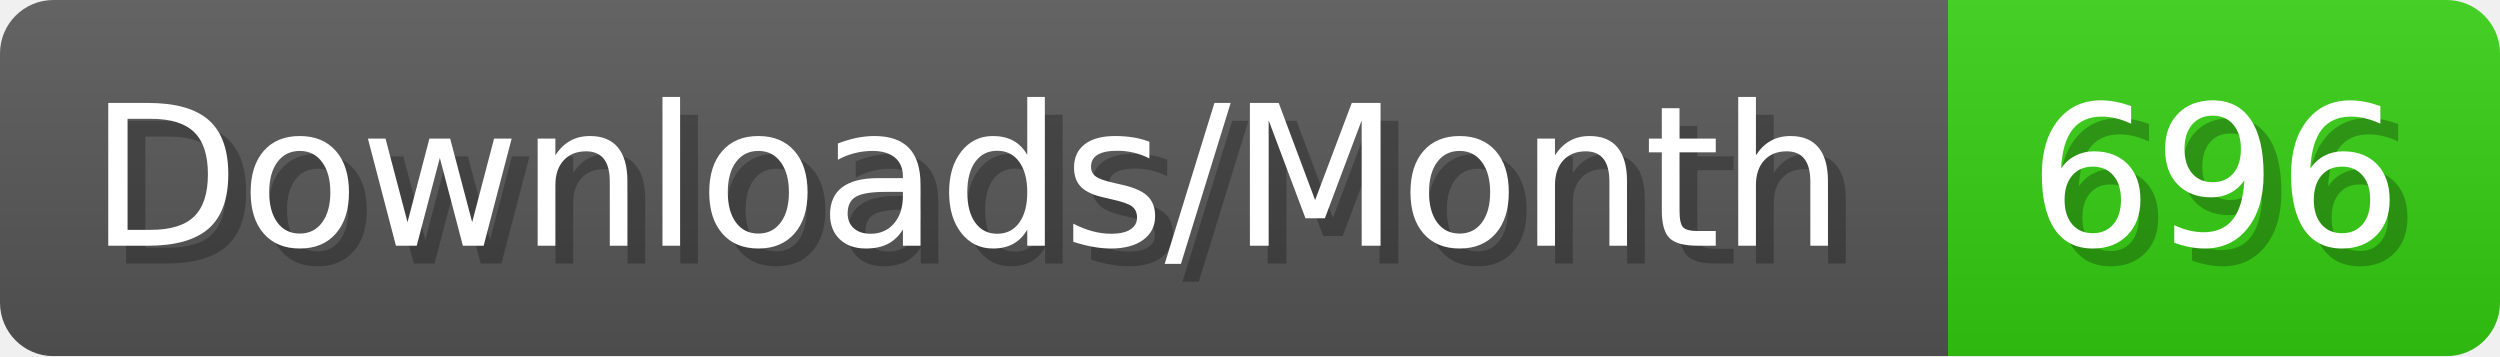
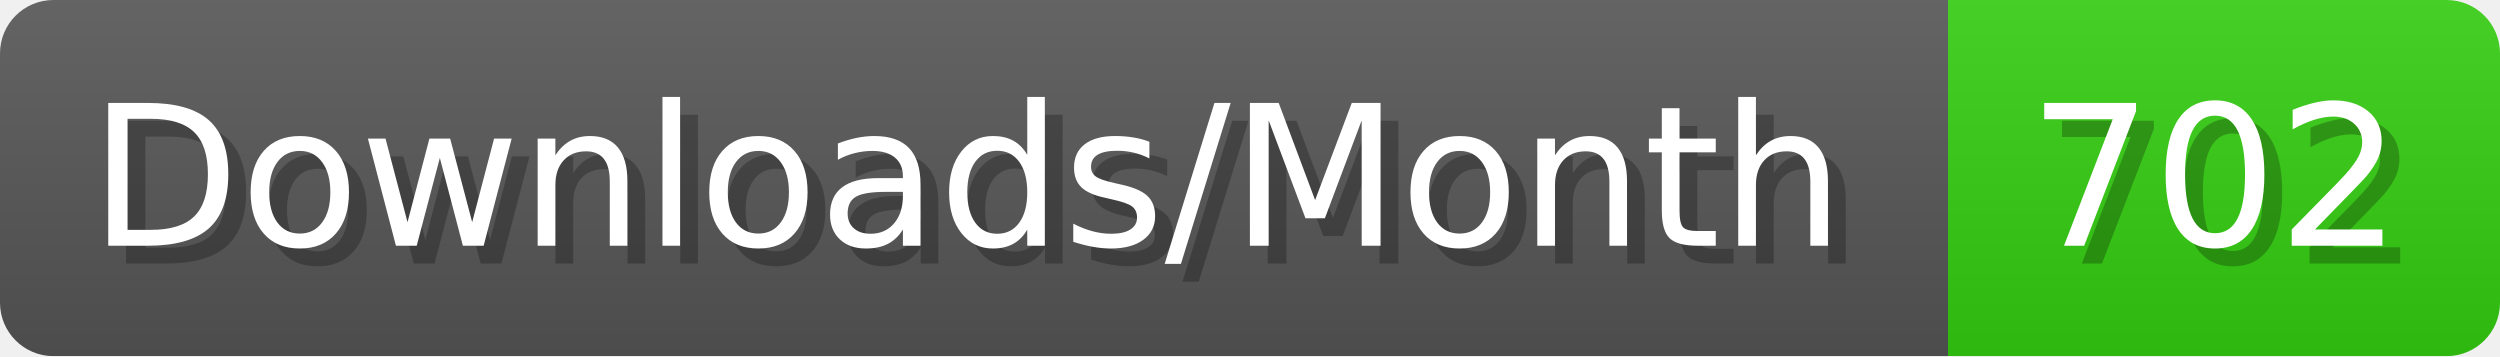
- <svg xmlns="http://www.w3.org/2000/svg" width="140.4" height="20" viewBox="0 0 1404 200" role="img" aria-label="Downloads/Month: 696">
+ <svg xmlns="http://www.w3.org/2000/svg" width="140.4" height="20" viewBox="0 0 1404 200" role="img" aria-label="Downloads/Month: 702">
  <linearGradient id="YlXUI" x2="0" y2="100%">
    <stop offset="0" stop-opacity=".1" stop-color="#EEE" />
    <stop offset="1" stop-opacity=".1" />
  </linearGradient>
  <mask id="JHhop">
    <rect width="1404" height="200" rx="30" fill="#FFF" />
  </mask>
  <g mask="url(#JHhop)">
    <rect width="1094" height="200" fill="#555" />
    <rect width="310" height="200" fill="#3C1" x="1094" />
    <rect width="1404" height="200" fill="url(#YlXUI)" />
  </g>
  <g aria-hidden="true" fill="#fff" text-anchor="start" font-family="Verdana,DejaVu Sans,sans-serif" font-size="110">
    <text x="60" y="148" textLength="994" fill="#000" opacity="0.25">Downloads/Month</text>
    <text x="50" y="138" textLength="994">Downloads/Month</text>
-     <text x="1149" y="148" textLength="210" fill="#000" opacity="0.25">696</text>
-     <text x="1139" y="138" textLength="210">696</text>
+     <text x="1149" y="148" textLength="210" fill="#000" opacity="0.25">702</text>
+     <text x="1139" y="138" textLength="210">702</text>
  </g>
</svg>
